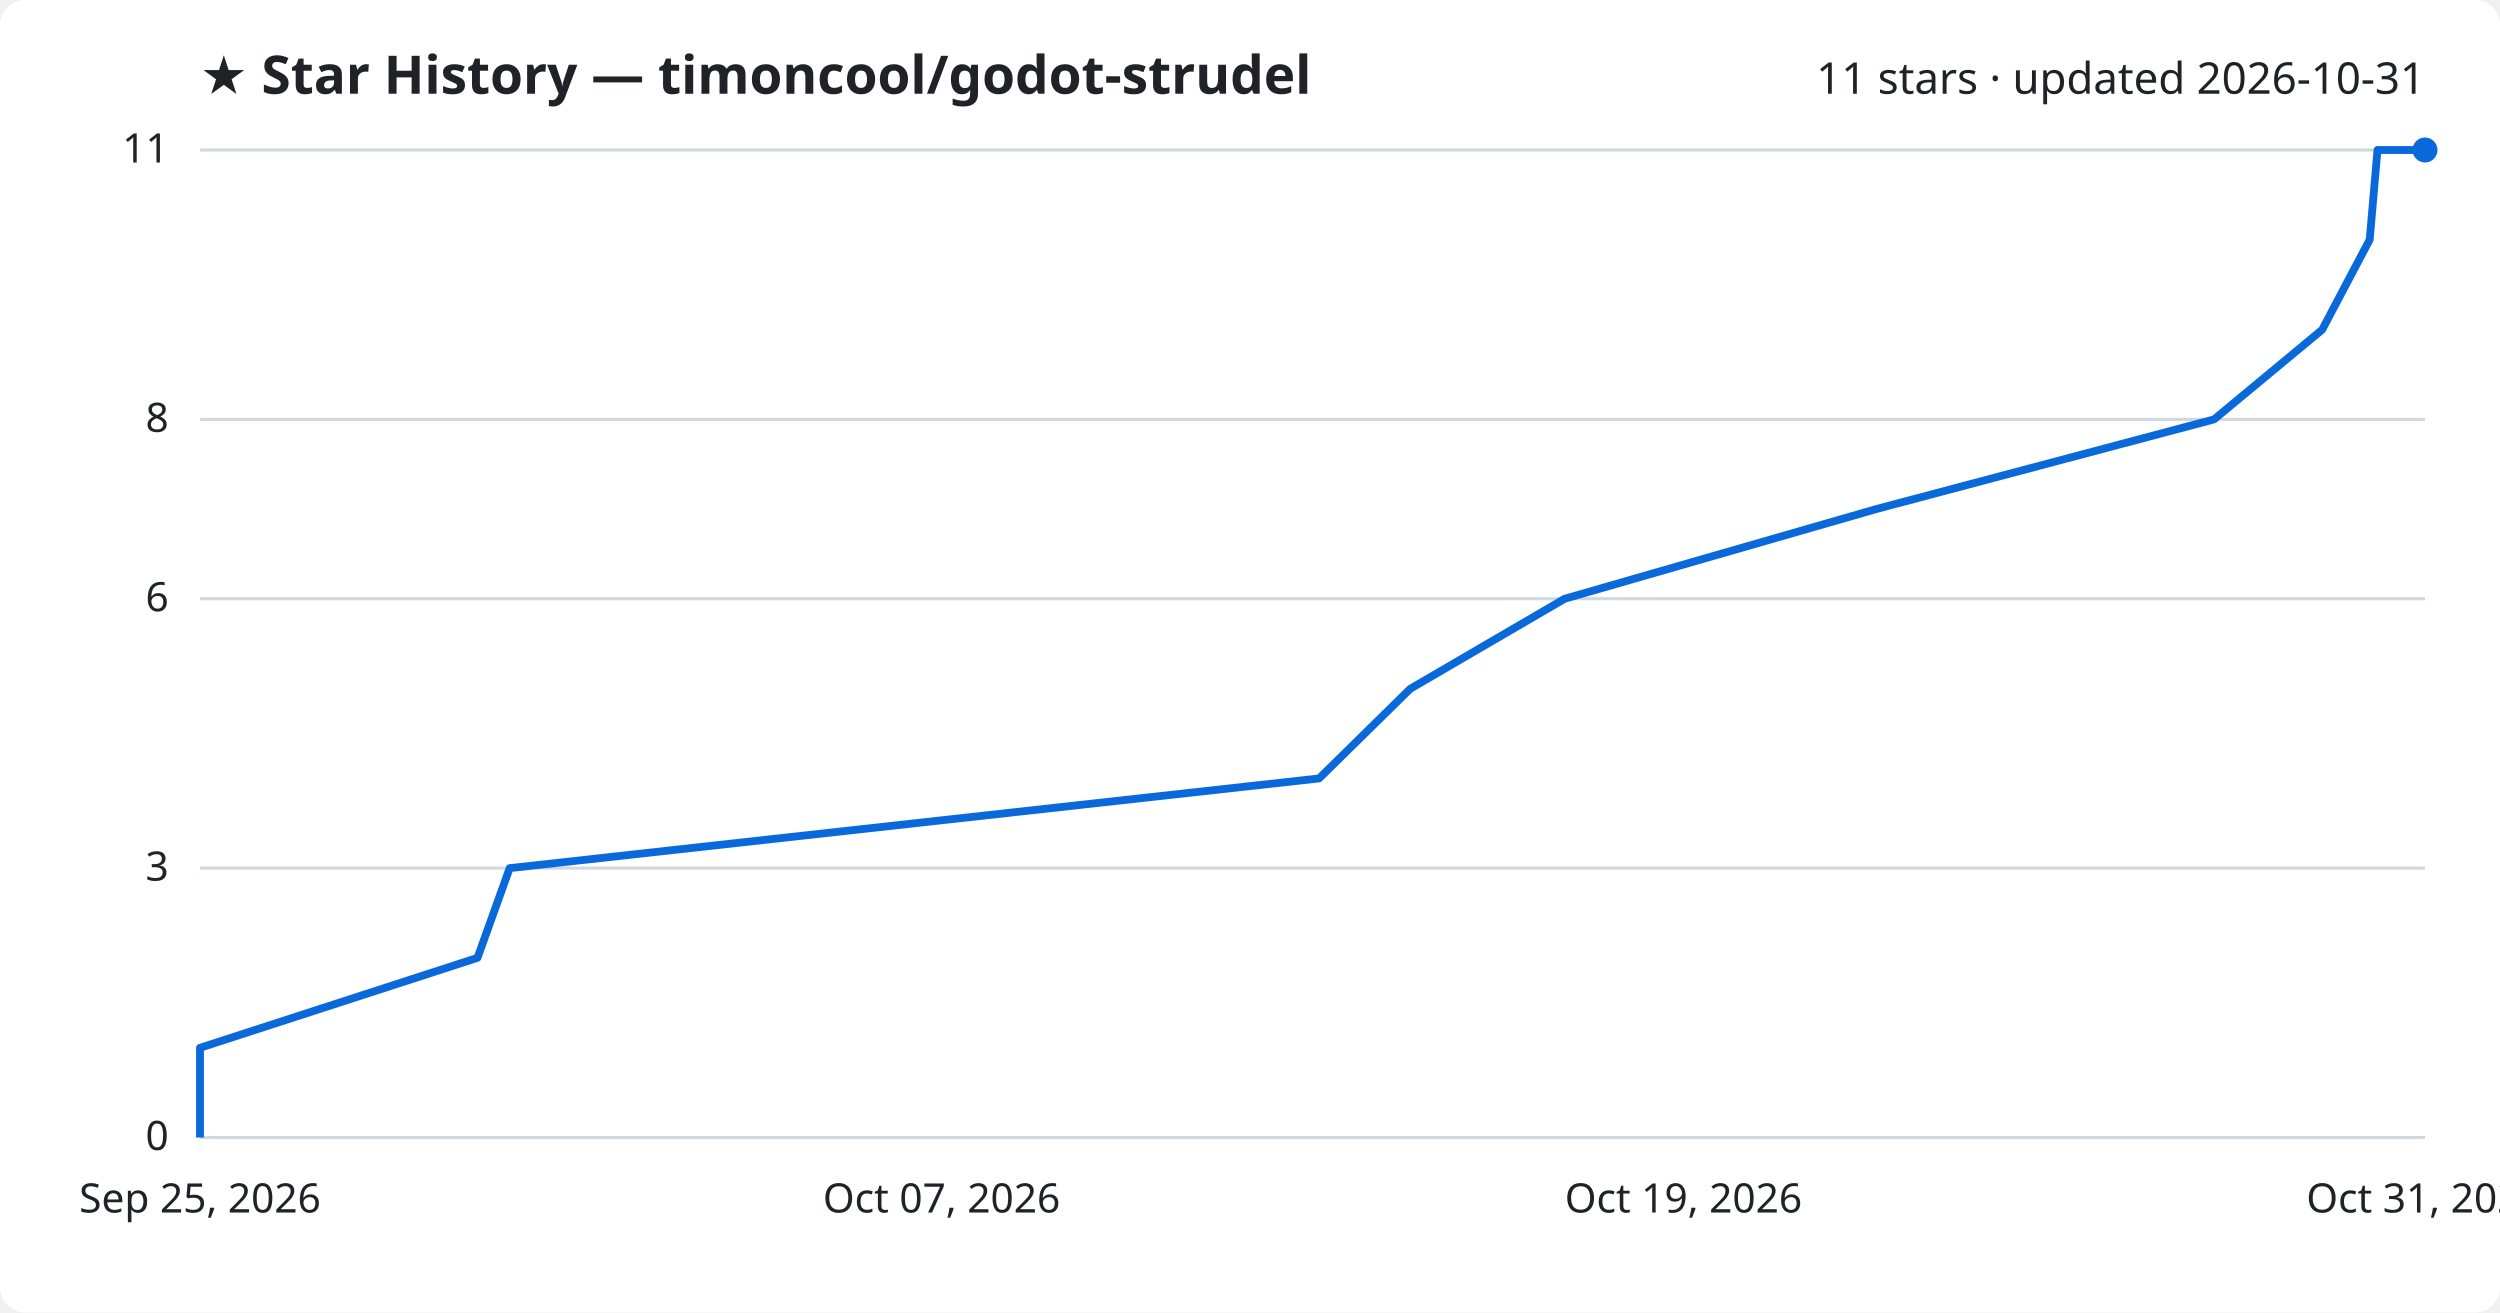
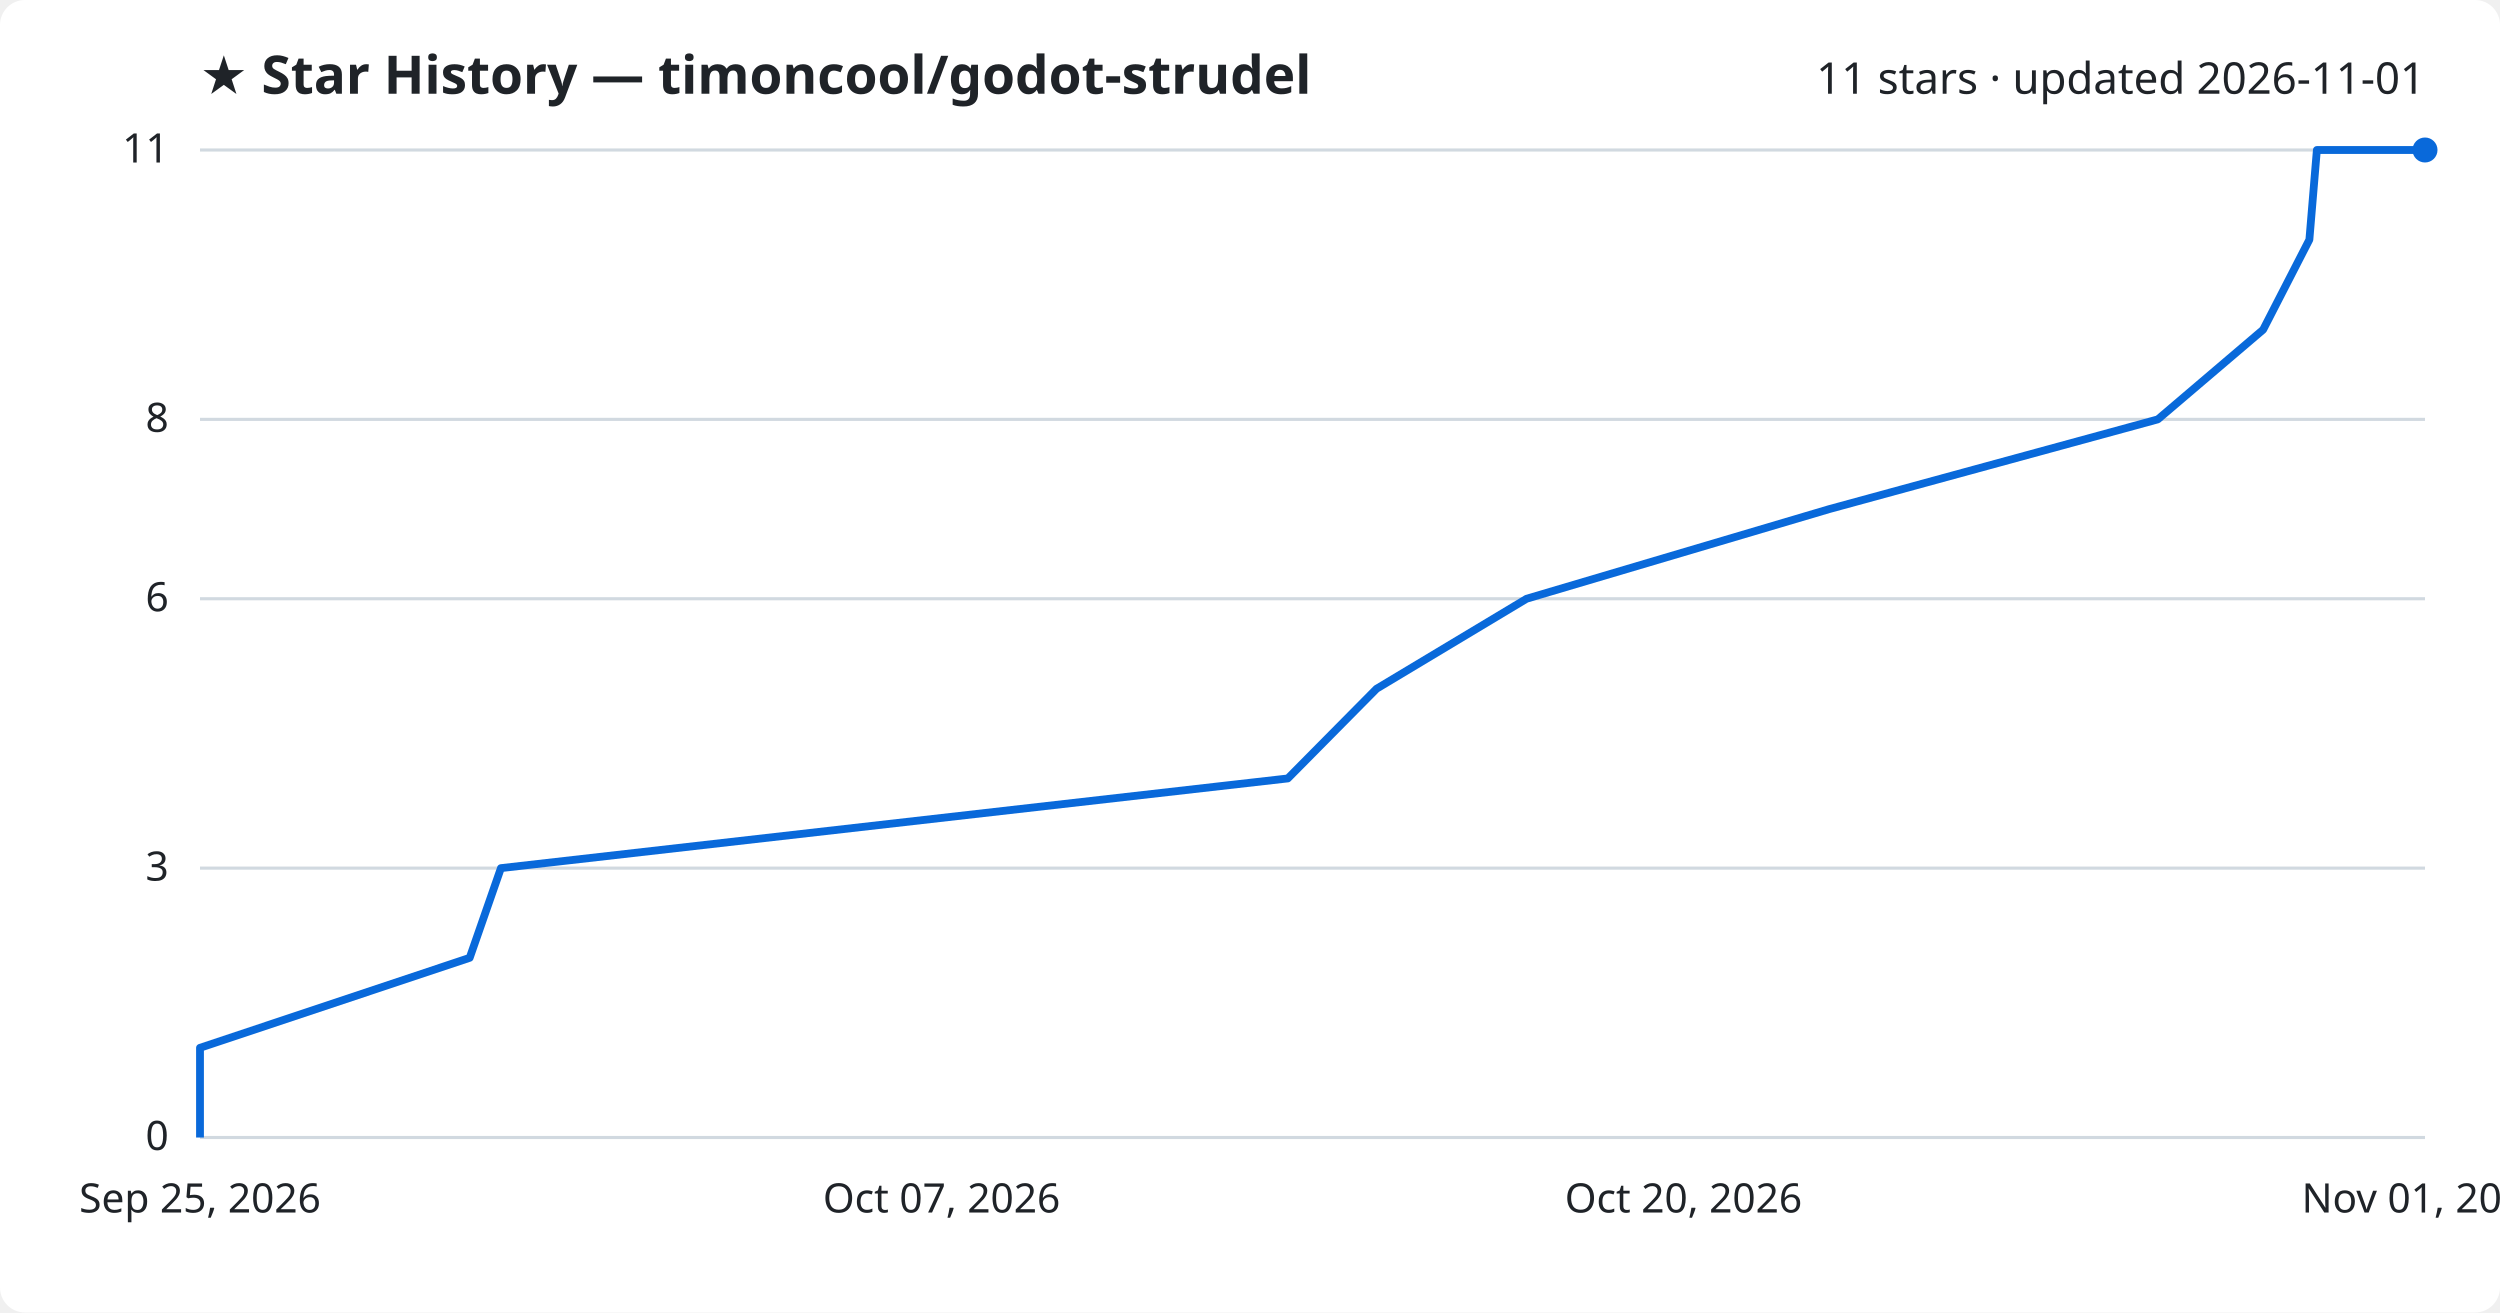
<svg xmlns="http://www.w3.org/2000/svg" viewBox="0 0 800 420" font-family="Segoe UI, sans-serif">
  <rect width="800" height="420" fill="#ffffff" rx="8" />
  <text x="64" y="30" fill="#1f2328" font-size="17" font-weight="700">★ Star History — timoncool/godot-strudel</text>
-   <text x="776" y="30" fill="#1f2328" font-size="14" text-anchor="end">11 stars · updated 2026-10-31</text>
+   <text x="776" y="30" fill="#1f2328" font-size="14" text-anchor="end">11 stars · updated 2026-11-01</text>
  <line x1="64" y1="364.0" x2="776" y2="364.0" stroke="#d1d9e0" stroke-width="1" />
  <text x="54" y="368.0" fill="#1f2328" font-size="13" text-anchor="end">0</text>
  <line x1="64" y1="277.8" x2="776" y2="277.8" stroke="#d1d9e0" stroke-width="1" />
  <text x="54" y="281.8" fill="#1f2328" font-size="13" text-anchor="end">3</text>
  <line x1="64" y1="191.6" x2="776" y2="191.6" stroke="#d1d9e0" stroke-width="1" />
  <text x="54" y="195.6" fill="#1f2328" font-size="13" text-anchor="end">6</text>
  <line x1="64" y1="134.2" x2="776" y2="134.2" stroke="#d1d9e0" stroke-width="1" />
  <text x="54" y="138.2" fill="#1f2328" font-size="13" text-anchor="end">8</text>
  <line x1="64" y1="48.0" x2="776" y2="48.0" stroke="#d1d9e0" stroke-width="1" />
  <text x="54" y="52.0" fill="#1f2328" font-size="13" text-anchor="end">11</text>
-   <path d="M64.0,364.0 L64.0,335.3 L152.8,306.5 L163.1,277.8 L422.1,249.1 L451.3,220.4 L500.7,191.6 L600.4,162.9 L708.5,134.2 L743.1,105.5 L758.3,76.7 L760.8,48.0 L776.0,48.0" fill="none" stroke="#0969da" stroke-width="2.5" stroke-linejoin="round" />
+   <path d="M64.0,364.0 L64.0,335.3 L150.3,306.5 L160.3,277.8 L412.1,249.1 L440.5,220.4 L488.5,191.6 L585.4,162.9 L690.5,134.2 L724.2,105.5 L739.0,76.7 L741.4,48.0 L776.0,48.0" fill="none" stroke="#0969da" stroke-width="2.5" stroke-linejoin="round" />
  <circle cx="776.0" cy="48.0" r="4" fill="#0969da" />
  <text x="64.0" y="388" fill="#1f2328" font-size="13" text-anchor="middle">Sep 25, 2026</text>
  <text x="301.3" y="388" fill="#1f2328" font-size="13" text-anchor="middle">Oct 07, 2026</text>
-   <text x="538.7" y="388" fill="#1f2328" font-size="13" text-anchor="middle">Oct 19, 2026</text>
-   <text x="776.0" y="388" fill="#1f2328" font-size="13" text-anchor="middle">Oct 31, 2026</text>
+   <text x="538.7" y="388" fill="#1f2328" font-size="13" text-anchor="middle">Oct 20, 2026</text>
+   <text x="776.0" y="388" fill="#1f2328" font-size="13" text-anchor="middle">Nov 01, 2026</text>
</svg>
